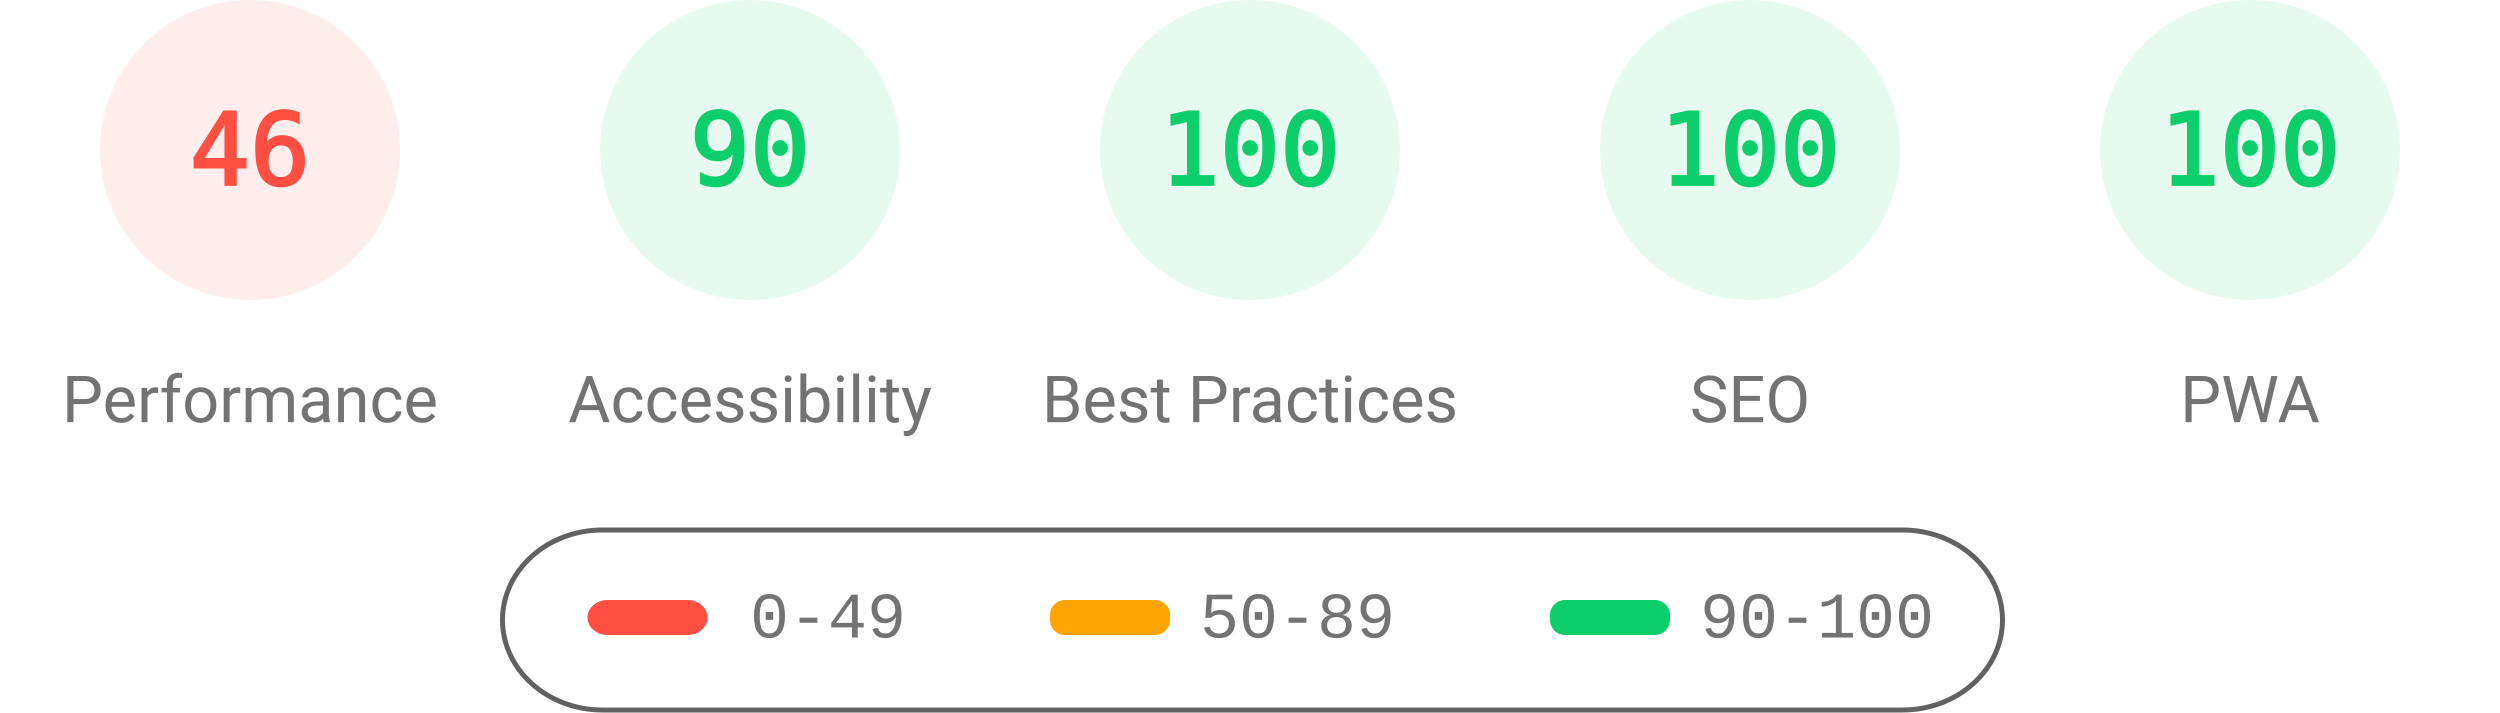
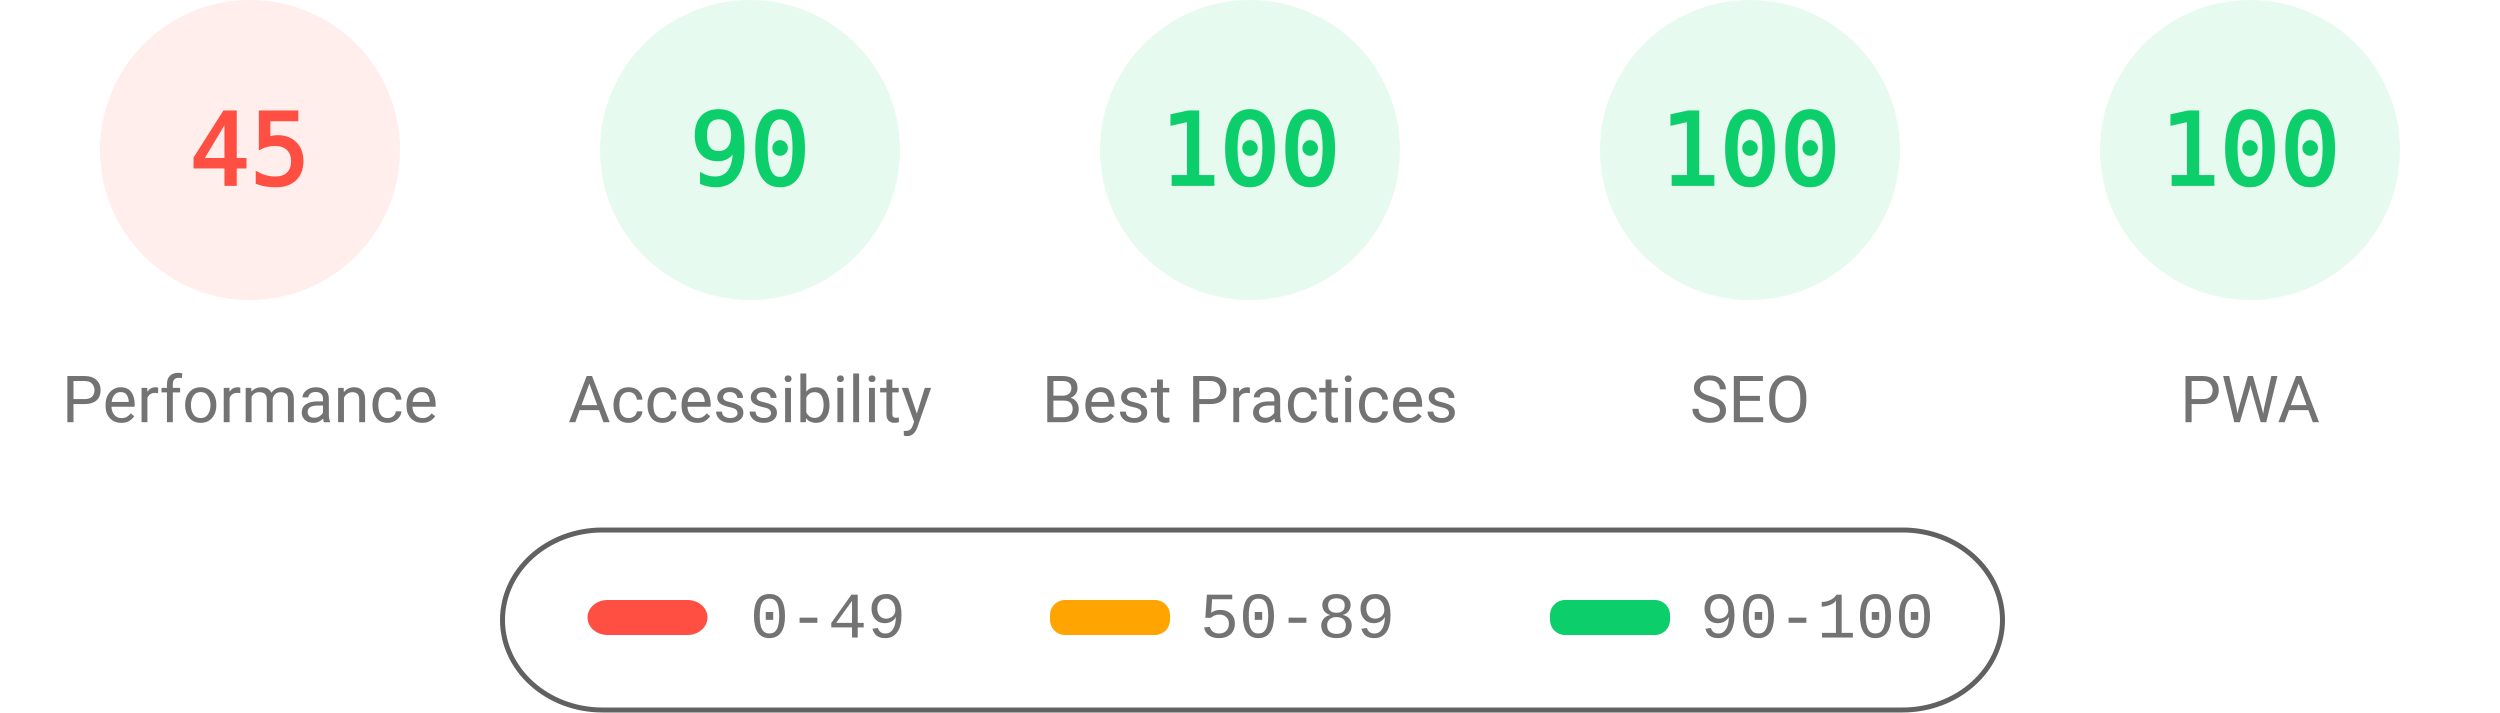
<svg xmlns="http://www.w3.org/2000/svg" fill="none" width="1000" height="285">
  <style>.gauge-base{opacity:.1}.gauge-arc{fill:none;animation-delay:250ms;stroke-linecap:round;transform:rotate(-90deg);transform-origin:100px 60px;animation:load-gauge 1s ease forwards}.guage-text{font-size:40px;font-family:monospace;text-align:center}.guage-red{color:#ff4e42;fill:#ff4e42;stroke:#ff4e42}.guage-orange{color:#ffa400;fill:#ffa400;stroke:#ffa400}.guage-green{color:#0cce6b;fill:#0cce6b;stroke:#0cce6b}.guage-undefined{color:#5c5c5c;fill:#5c5c5c;stroke:#5c5c5c}.guage-title{color:#737373;fill:#737373;stroke:none;font-size:26px;line-height:26px;font-family:Roboto,Halvetica,Arial,sans-serif}@keyframes load-gauge{from{stroke-dasharray:0 352.858}}</style>
  <svg class="guage-div guage-perf guage-red" viewBox="0 0 200 200" width="200" height="200">
    <circle class="gauge-base" r="56" cx="100" cy="60" stroke-width="8" />
-     <circle class="gauge-arc guage-arc-1" r="56" cx="100" cy="60" stroke-width="8" style="stroke-dasharray:161.855,351.858" />
-     <text class="guage-text" x="100" y="60" alignment-baseline="central" dominant-baseline="central" text-anchor="middle">46</text>
+     <circle class="gauge-arc guage-arc-1" r="56" cx="100" cy="60" stroke-width="8" style="stroke-dasharray:158.336,351.858" />
+     <text class="guage-text" x="100" y="60" alignment-baseline="central" dominant-baseline="central" text-anchor="middle">45</text>
    <text class="guage-title" x="100" y="160" alignment-baseline="central" dominant-baseline="central" text-anchor="middle">Performance</text>
  </svg>
  <svg class="guage-div guage-acc guage-green" viewBox="0 0 200 200" width="200" height="200" x="200">
    <circle class="gauge-base" r="56" cx="100" cy="60" stroke-width="8" />
    <circle class="gauge-arc guage-arc-2" r="56" cx="100" cy="60" stroke-width="8" style="stroke-dasharray:316.672,351.858" />
    <text class="guage-text" x="100" y="60" alignment-baseline="central" dominant-baseline="central" text-anchor="middle">90</text>
    <text class="guage-title" x="100" y="160" alignment-baseline="central" dominant-baseline="central" text-anchor="middle">Accessibility</text>
  </svg>
  <svg class="guage-div guage-best guage-green" viewBox="0 0 200 200" width="200" height="200" x="400">
    <circle class="gauge-base" r="56" cx="100" cy="60" stroke-width="8" />
    <circle class="gauge-arc guage-arc-3" r="56" cx="100" cy="60" stroke-width="8" style="stroke-dasharray:351.858,351.858" />
    <text class="guage-text" x="100" y="60" alignment-baseline="central" dominant-baseline="central" text-anchor="middle">100</text>
    <text class="guage-title" x="100" y="160" alignment-baseline="central" dominant-baseline="central" text-anchor="middle">Best Practices</text>
  </svg>
  <svg class="guage-div guage-seo guage-green" viewBox="0 0 200 200" width="200" height="200" x="600">
    <circle class="gauge-base" r="56" cx="100" cy="60" stroke-width="8" />
    <circle class="gauge-arc guage-arc-4" r="56" cx="100" cy="60" stroke-width="8" style="stroke-dasharray:351.858,351.858" />
    <text class="guage-text" x="100" y="60" alignment-baseline="central" dominant-baseline="central" text-anchor="middle">100</text>
    <text class="guage-title" x="100" y="160" alignment-baseline="central" dominant-baseline="central" text-anchor="middle">SEO</text>
  </svg>
  <svg class="guage-div guage-pwa guage-green" viewBox="0 0 200 200" width="200" height="200" x="800">
    <circle class="gauge-base" r="56" cx="100" cy="60" stroke-width="8" />
    <circle class="gauge-arc guage-arc-4" r="56" cx="100" cy="60" stroke-width="8" style="stroke-dasharray:351.858,351.858" />
    <text class="guage-text" x="100" y="60" alignment-baseline="central" dominant-baseline="central" text-anchor="middle">100</text>
    <text class="guage-title" x="100" y="160" alignment-baseline="central" dominant-baseline="central" text-anchor="middle">PWA</text>
  </svg>
  <svg width="604" height="76" x="200" y="210">
    <path fill="none" id="canvas_background" d="M-1-1h604v80H-1z" />
    <rect fill-opacity="0" stroke="#616161" stroke-width="2" rx="40" id="svg_2" height="72" width="600" y="2" x="1" fill="#000" />
    <rect stroke="#000" rx="8" id="svg_3" height="14" width="48" y="30" x="35" stroke-opacity="null" stroke-width="0" fill="#ff4e42" />
    <rect stroke="#000" rx="6" id="svg_4" height="14" width="48" y="30" x="220" stroke-opacity="null" stroke-width="0" fill="#ffa400" />
    <rect stroke="#000" rx="6" id="svg_5" height="14" width="48" y="30" x="420" stroke-opacity="null" stroke-width="0" fill="#0cce6b" />
    <text xml:space="preserve" text-anchor="start" font-family="'Courier New', Courier, monospace" font-size="26" id="svg_6" y="45" x="100" stroke-opacity="null" stroke-width="0" stroke="#000" fill="#737373">0-49</text>
    <text xml:space="preserve" text-anchor="start" font-family="'Courier New', Courier, monospace" font-size="26" id="svg_7" y="45" x="280" stroke-opacity="null" stroke-width="0" stroke="#000" fill="#737373">50-89</text>
    <text xml:space="preserve" text-anchor="start" font-family="'Courier New', Courier, monospace" font-size="26" id="svg_8" y="45" x="480" stroke-opacity="null" stroke-width="0" stroke="#000" fill="#737373">90-100</text>
  </svg>
</svg>
